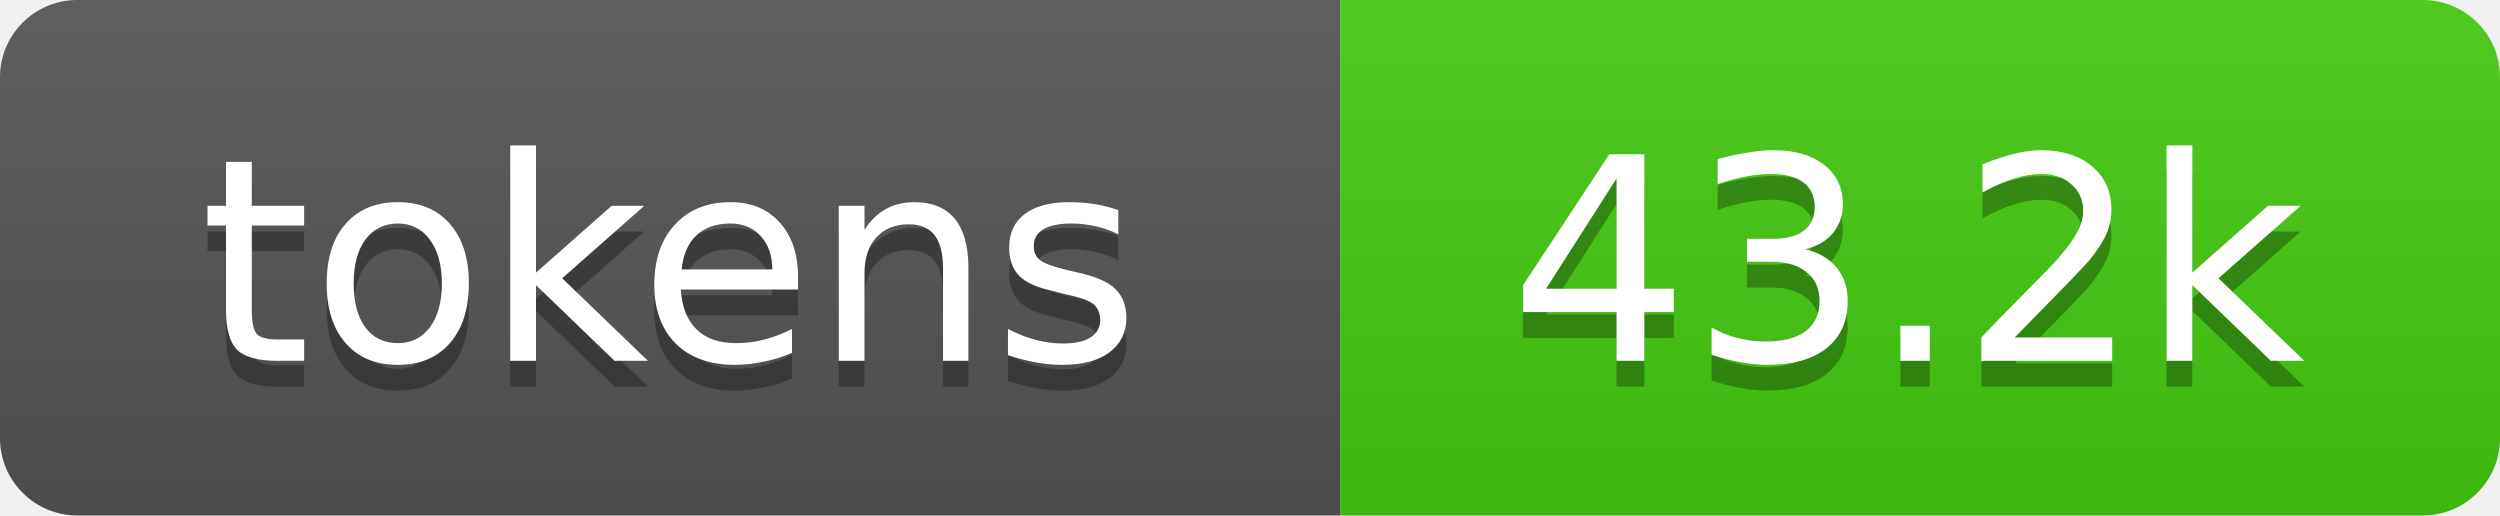
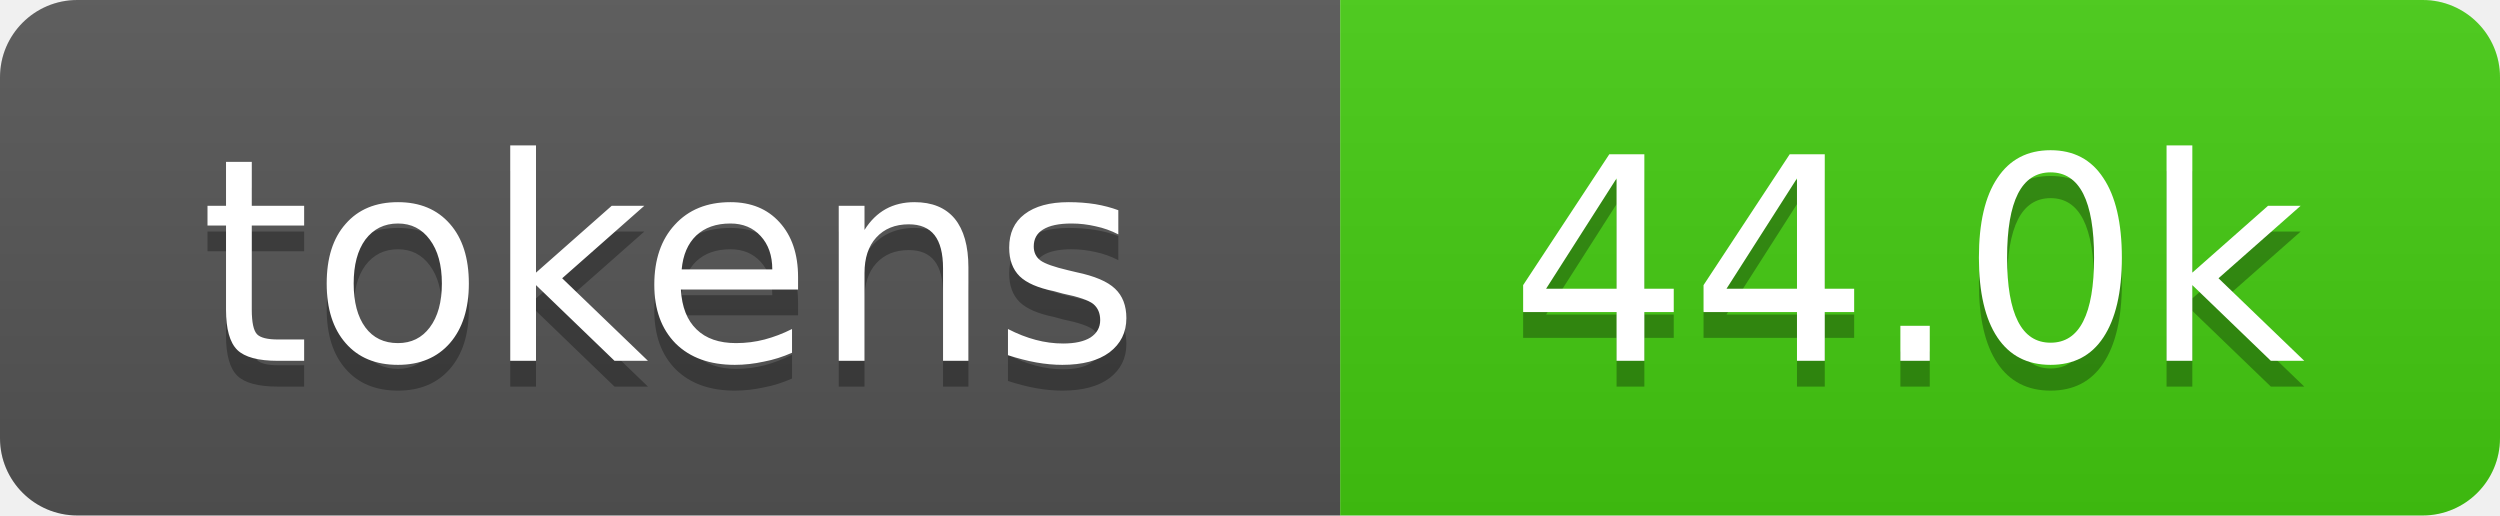
- <svg xmlns="http://www.w3.org/2000/svg" xmlns:xlink="http://www.w3.org/1999/xlink" width="97" height="20" role="img" aria-label="43.2k tokens, 22% of context window">
+ <svg xmlns="http://www.w3.org/2000/svg" xmlns:xlink="http://www.w3.org/1999/xlink" width="97" height="20" role="img" aria-label="44.0k tokens, 22% of context window">
  <linearGradient id="s" x2="0" y2="100%">
    <stop offset="0" stop-color="#bbb" stop-opacity=".1" />
    <stop offset="1" stop-opacity=".1" />
  </linearGradient>
  <clipPath id="r">
    <rect width="97" height="20" rx="3" fill="#fff" />
  </clipPath>
  <a xlink:href="https://github.com/qwibitai/nanoclaw/tree/main/repo-tokens">
    <g clip-path="url(#r)">
      <rect width="52" height="20" fill="#555" />
      <rect x="52" width="45" height="20" fill="#4c1" />
      <rect width="97" height="20" fill="url(#s)" />
      <g fill="#fff" text-anchor="middle" font-family="Verdana,Geneva,DejaVu Sans,sans-serif" font-size="11">
        <text aria-hidden="true" x="26" y="15" fill="#010101" fill-opacity=".3">tokens</text>
        <text x="26" y="14">tokens</text>
-         <text aria-hidden="true" x="74" y="15" fill="#010101" fill-opacity=".3">43.2k</text>
-         <text x="74" y="14">43.2k</text>
+         <text aria-hidden="true" x="74" y="15" fill="#010101" fill-opacity=".3">44.0k</text>
+         <text x="74" y="14">44.0k</text>
      </g>
    </g>
  </a>
</svg>
